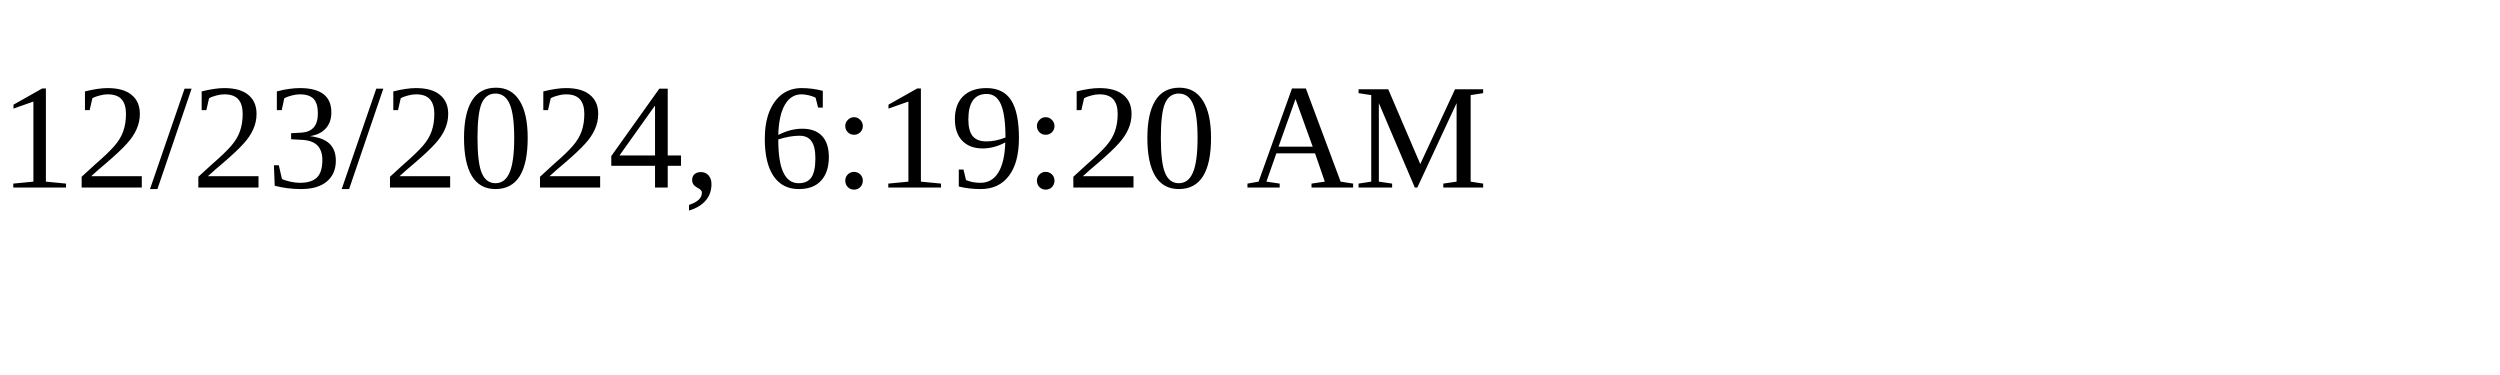
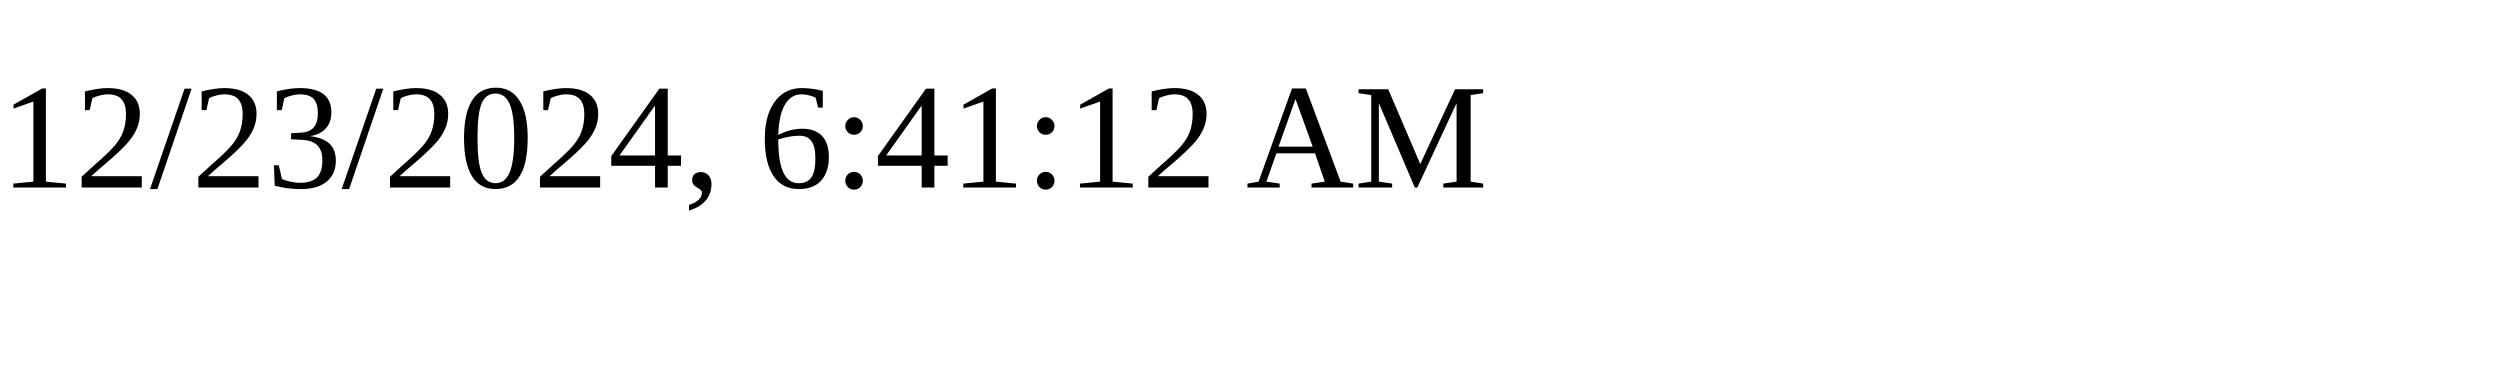
<svg xmlns="http://www.w3.org/2000/svg" height="30" width="200">
-   <text x="0" y="15">12/23/2024, 6:19:20 AM</text>
+   <text x="0" y="15">12/23/2024, 6:41:12 AM</text>
</svg>
